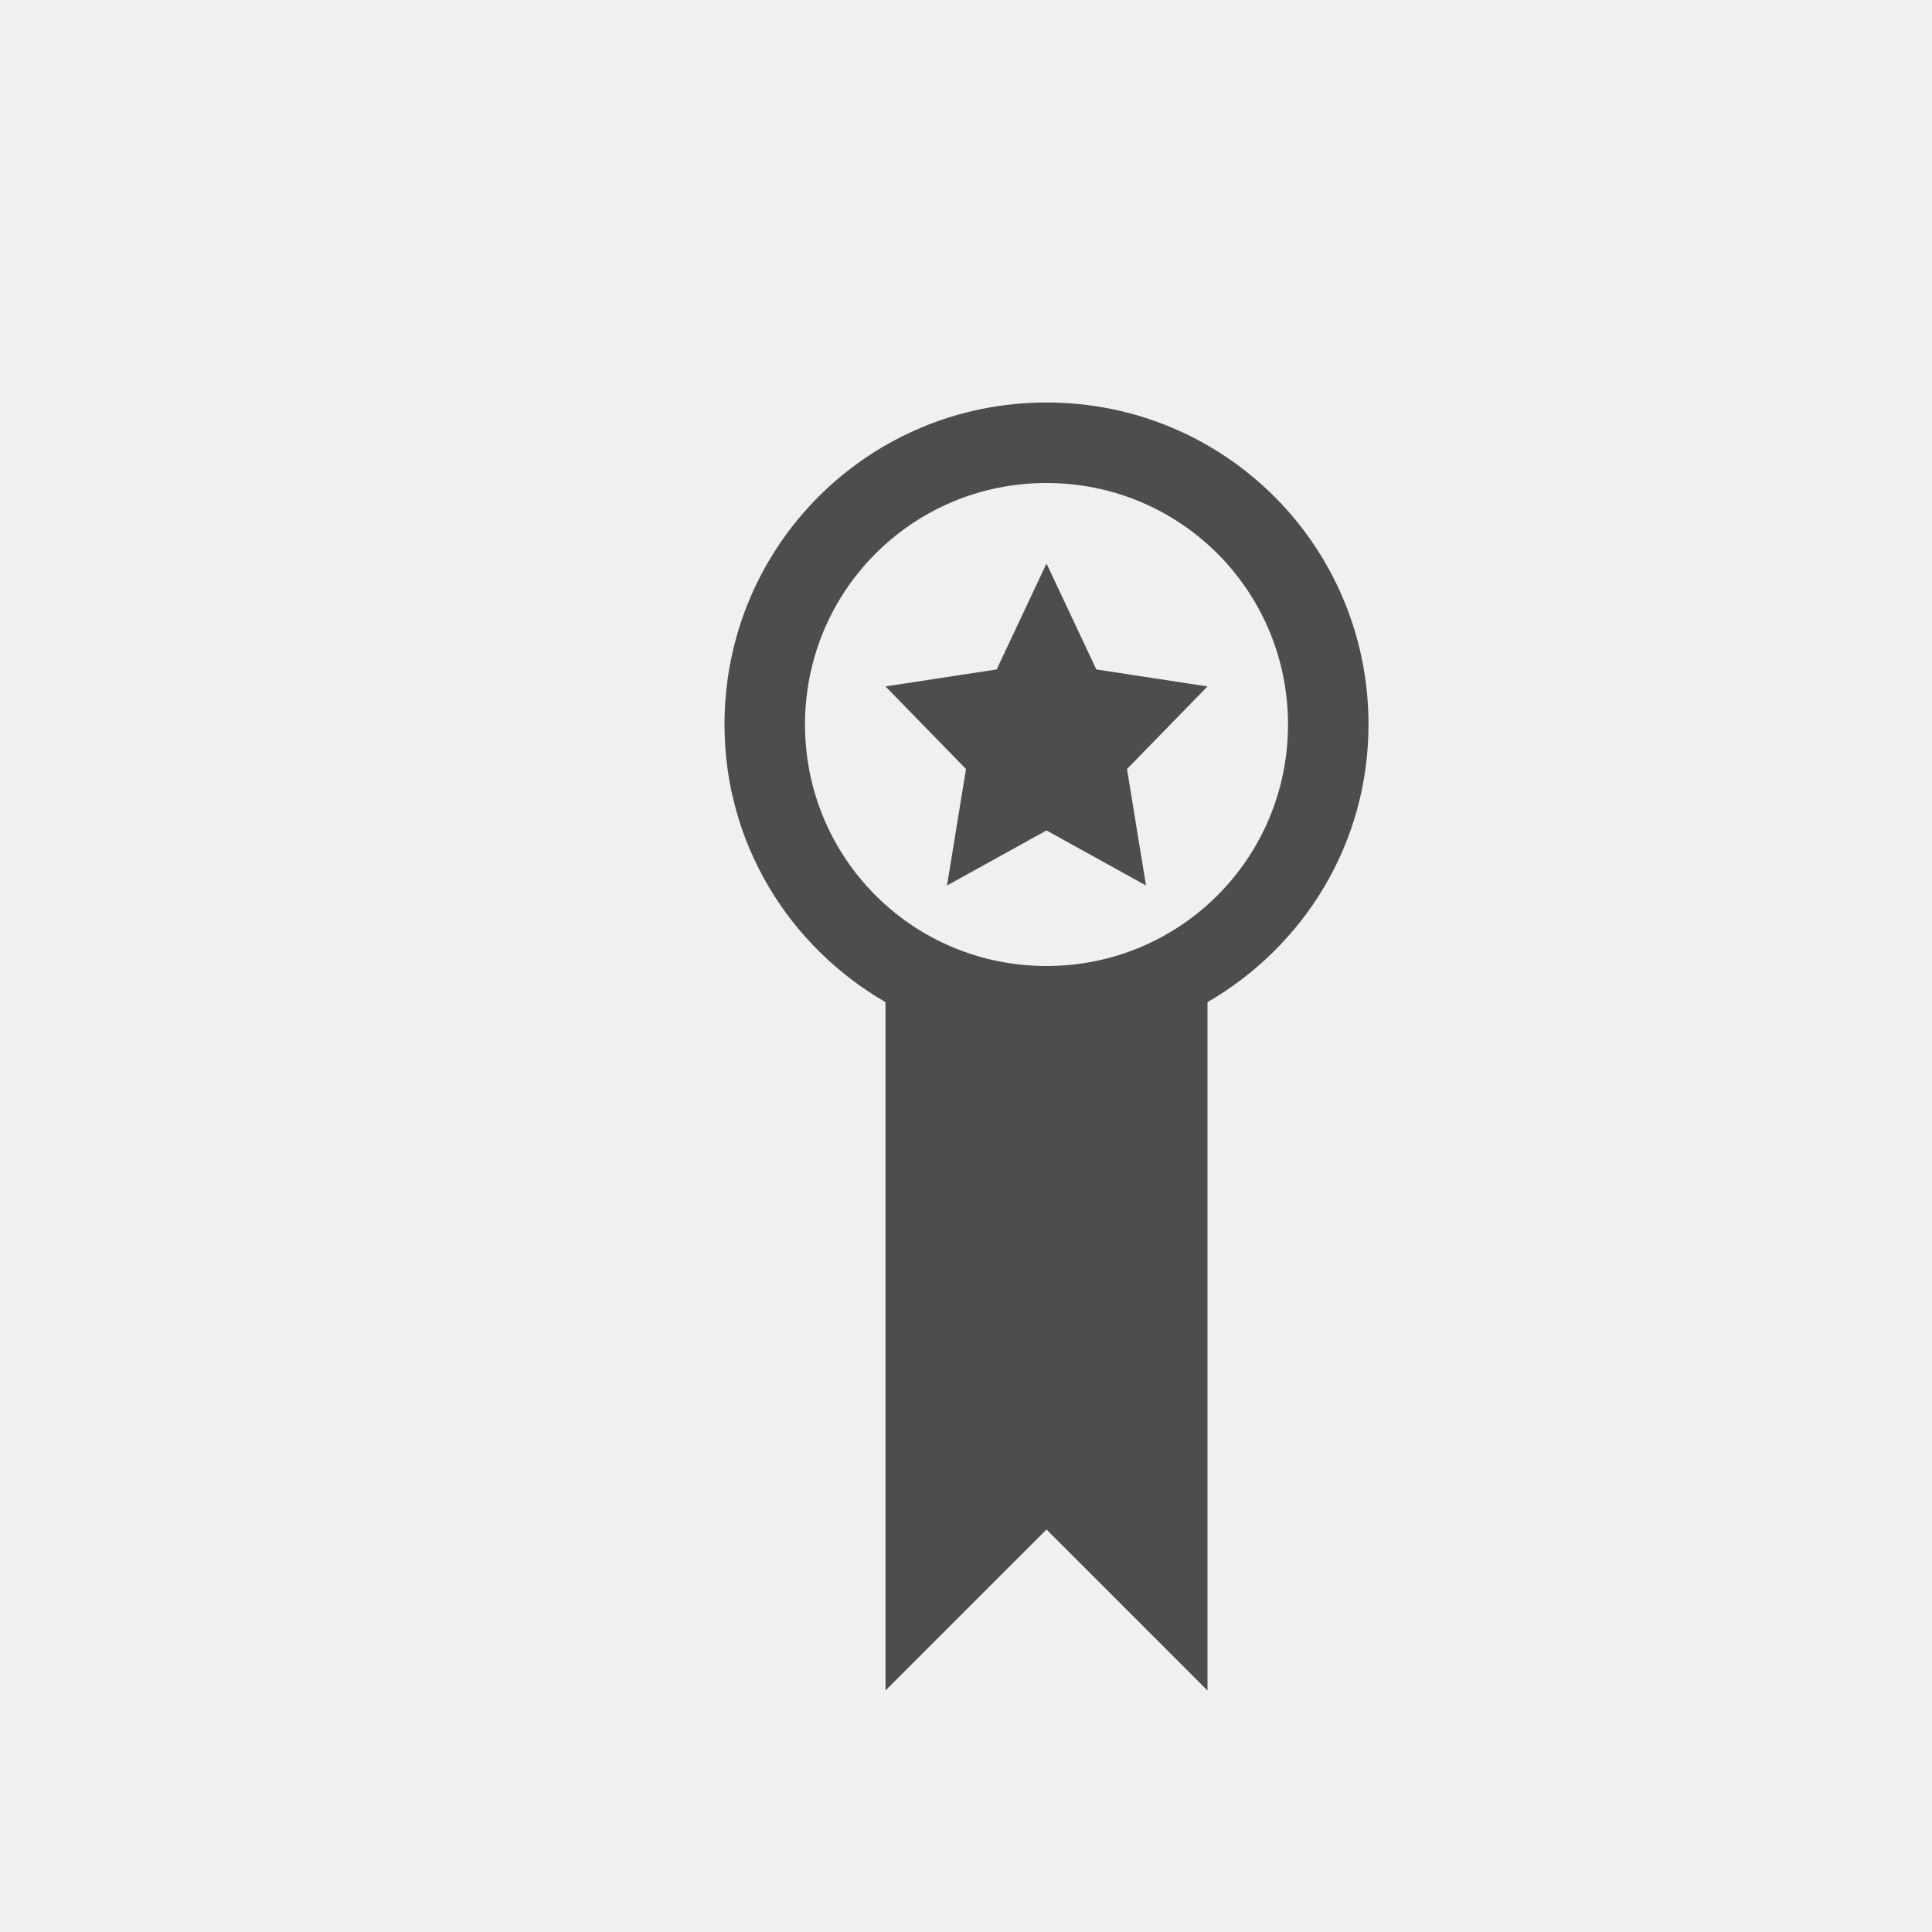
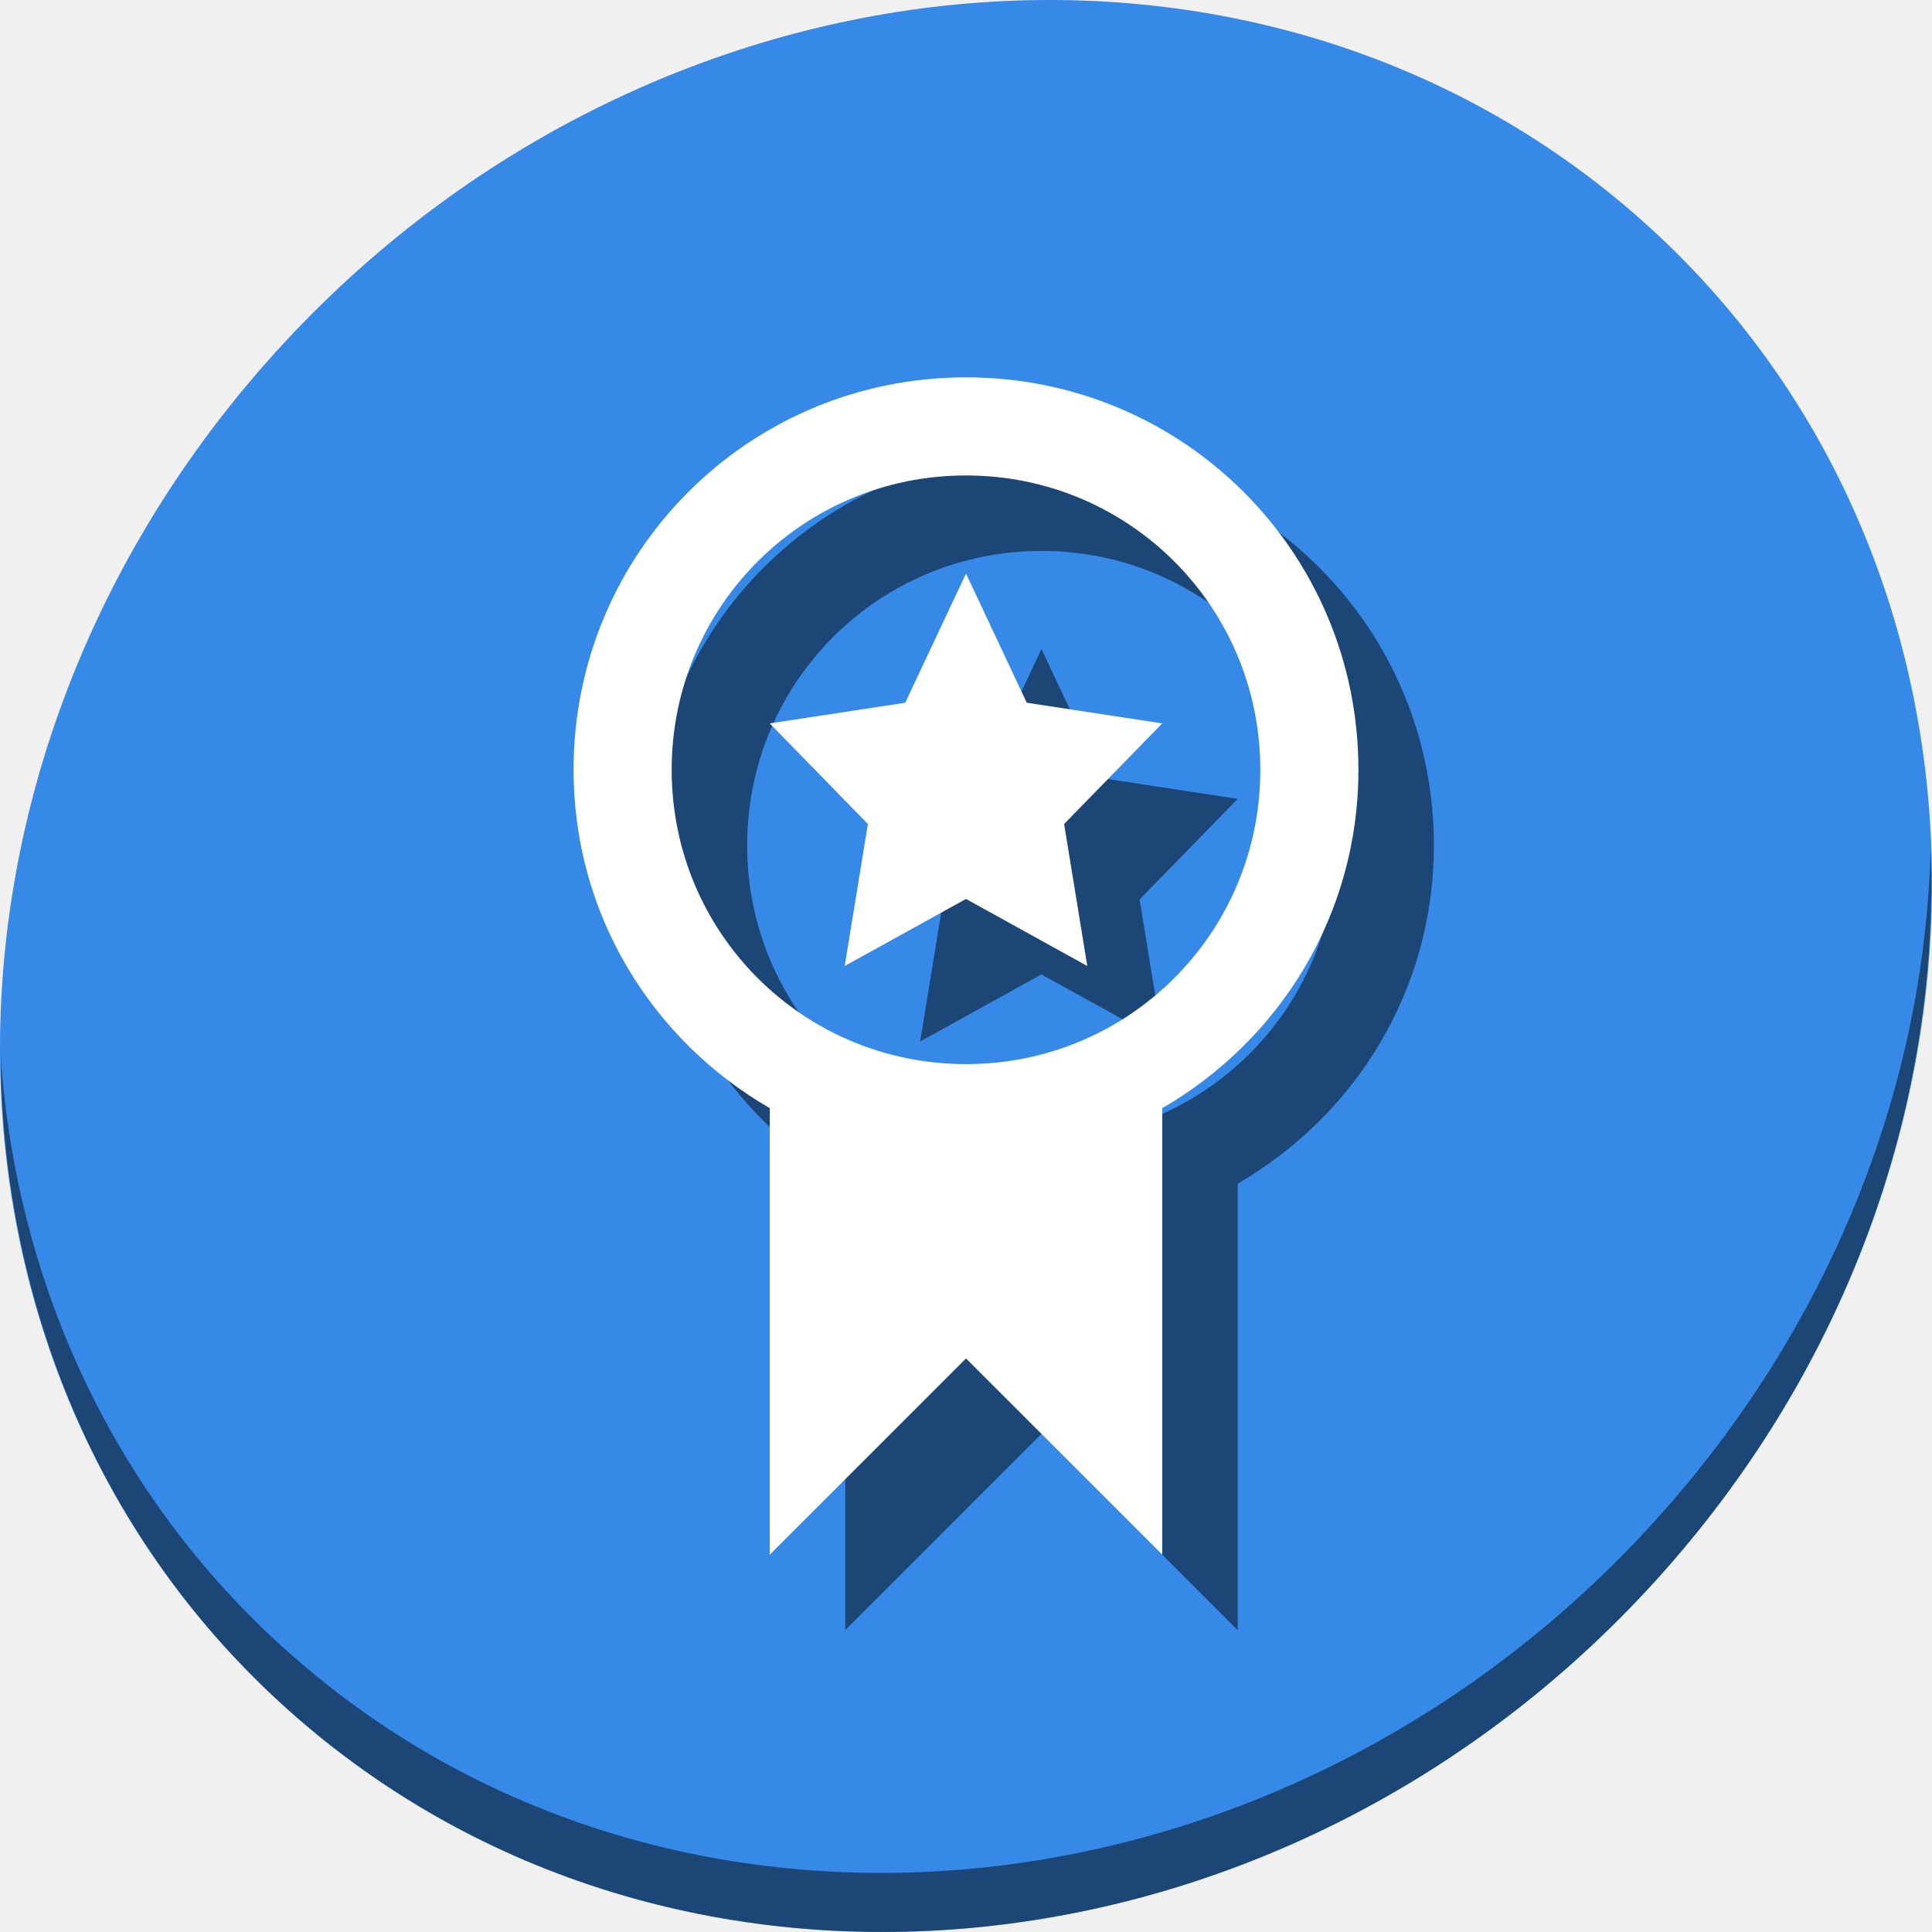
- <svg xmlns="http://www.w3.org/2000/svg" viewBox="0 0 24 24">
+ <svg xmlns="http://www.w3.org/2000/svg" viewBox="0 0 64 64" version="1.1" id="svg6" width="64" height="64">
  <defs id="defs3051">
    <style type="text/css" id="current-color-scheme">
      .ColorScheme-Text {
        color:#4d4d4d;
      }
      </style>
  </defs>
-   <path style="fill:currentColor;fill-opacity:1;stroke:none" d="M 13 5 C 10.784 5 9 6.784 9 9 C 9 10.483 9.807 11.758 11 12.449 L 11 21 L 13 19 L 15 21 L 15 12.449 C 16.193 11.758 17 10.483 17 9 C 17 6.784 15.216 5 13 5 z M 13 6 C 14.662 6 16 7.338 16 9 C 16 10.662 14.662 12 13 12 C 11.338 12 10 10.662 10 9 C 10 7.338 11.338 6 13 6 z M 13 7 L 12.381 8.316 L 11 8.527 L 12 9.553 L 11.764 11 L 13 10.316 L 14.236 11 L 14 9.553 L 15 8.527 L 13.619 8.316 L 13 7 z " class="ColorScheme-Text" />
+   <g id="g841" transform="matrix(0.125,0,0,0.125,-1.5518193e-7,56.00003)">
+     <path id="path1165" d="m 432.913,-391.526 c 102.193,88.575 105.827,249.7 8.117,359.899 C 343.32,78.572 181.28,96.101 79.087,7.526 -23.106,-81.049 -26.74,-242.174 70.97,-352.373 c 97.71,-110.199 259.75,-127.728 361.943,-39.153 z" style="fill:#3689e6;fill-opacity:1;stroke-width:11.11" />
+     <path style="color:#4d4d4d;fill:#000000;fill-opacity:0.49;stroke:none;stroke-width:26" d="m 276,-328 c -57.616,0 -104,46.384 -104,104 0,38.557 20.99,71.718 52,89.68 V -16 L 276,-68 328,-16 v -118.32 c 31.01,-17.962 52,-51.122 52,-89.68 0,-57.616 -46.384,-104 -104,-104 z m 0,26 c 43.212,0 78,34.788 78,78 0,43.212 -34.788,78 -78,78 -43.212,0 -78,-34.788 -78,-78 0,-43.212 34.788,-78 78,-78 z m 0,26 -16.098,34.227 -35.902,5.484 26,26.66 L 243.855,-172 276,-189.773 308.145,-172 302,-209.629 l 26,-26.66 -35.902,-5.484 z" class="ColorScheme-Text" id="path835" />
+     <path id="path4" class="ColorScheme-Text" d="m 256,-348 c -57.616,0 -104,46.384 -104,104 0,38.557 20.99,71.718 52,89.68 V -36 L 256,-88 308,-36 v -118.32 c 31.01,-17.962 52,-51.122 52,-89.68 0,-57.616 -46.384,-104 -104,-104 z m 0,26 c 43.212,0 78,34.788 78,78 0,43.212 -34.788,78 -78,78 -43.212,0 -78,-34.788 -78,-78 0,-43.212 34.788,-78 78,-78 z m 0,26 -16.098,34.227 -35.902,5.484 26,26.66 L 223.855,-192 256,-209.773 288.145,-192 282,-229.629 l 26,-26.66 -35.902,-5.484 z" style="color:#4d4d4d;fill:#ffffff;fill-opacity:1;stroke:none;stroke-width:26" />
+     <path id="path1167" d="M 511.635,-223.096 C 510.084,-161.785 486.474,-98.942 440.669,-47.282 342.959,62.917 180.919,80.446 78.726,-8.129 30.827,-49.644 4.497,-107.077 0.194,-167.771 0.799,-101.415 27.117,-37.518 79.079,7.519 181.272,96.094 343.32,78.556 441.022,-31.634 490.727,-87.692 514.027,-156.925 511.635,-223.096 Z" style="opacity:1;fill:#000000;fill-opacity:0.49;stroke-width:11.11" />
+   </g>
</svg>
